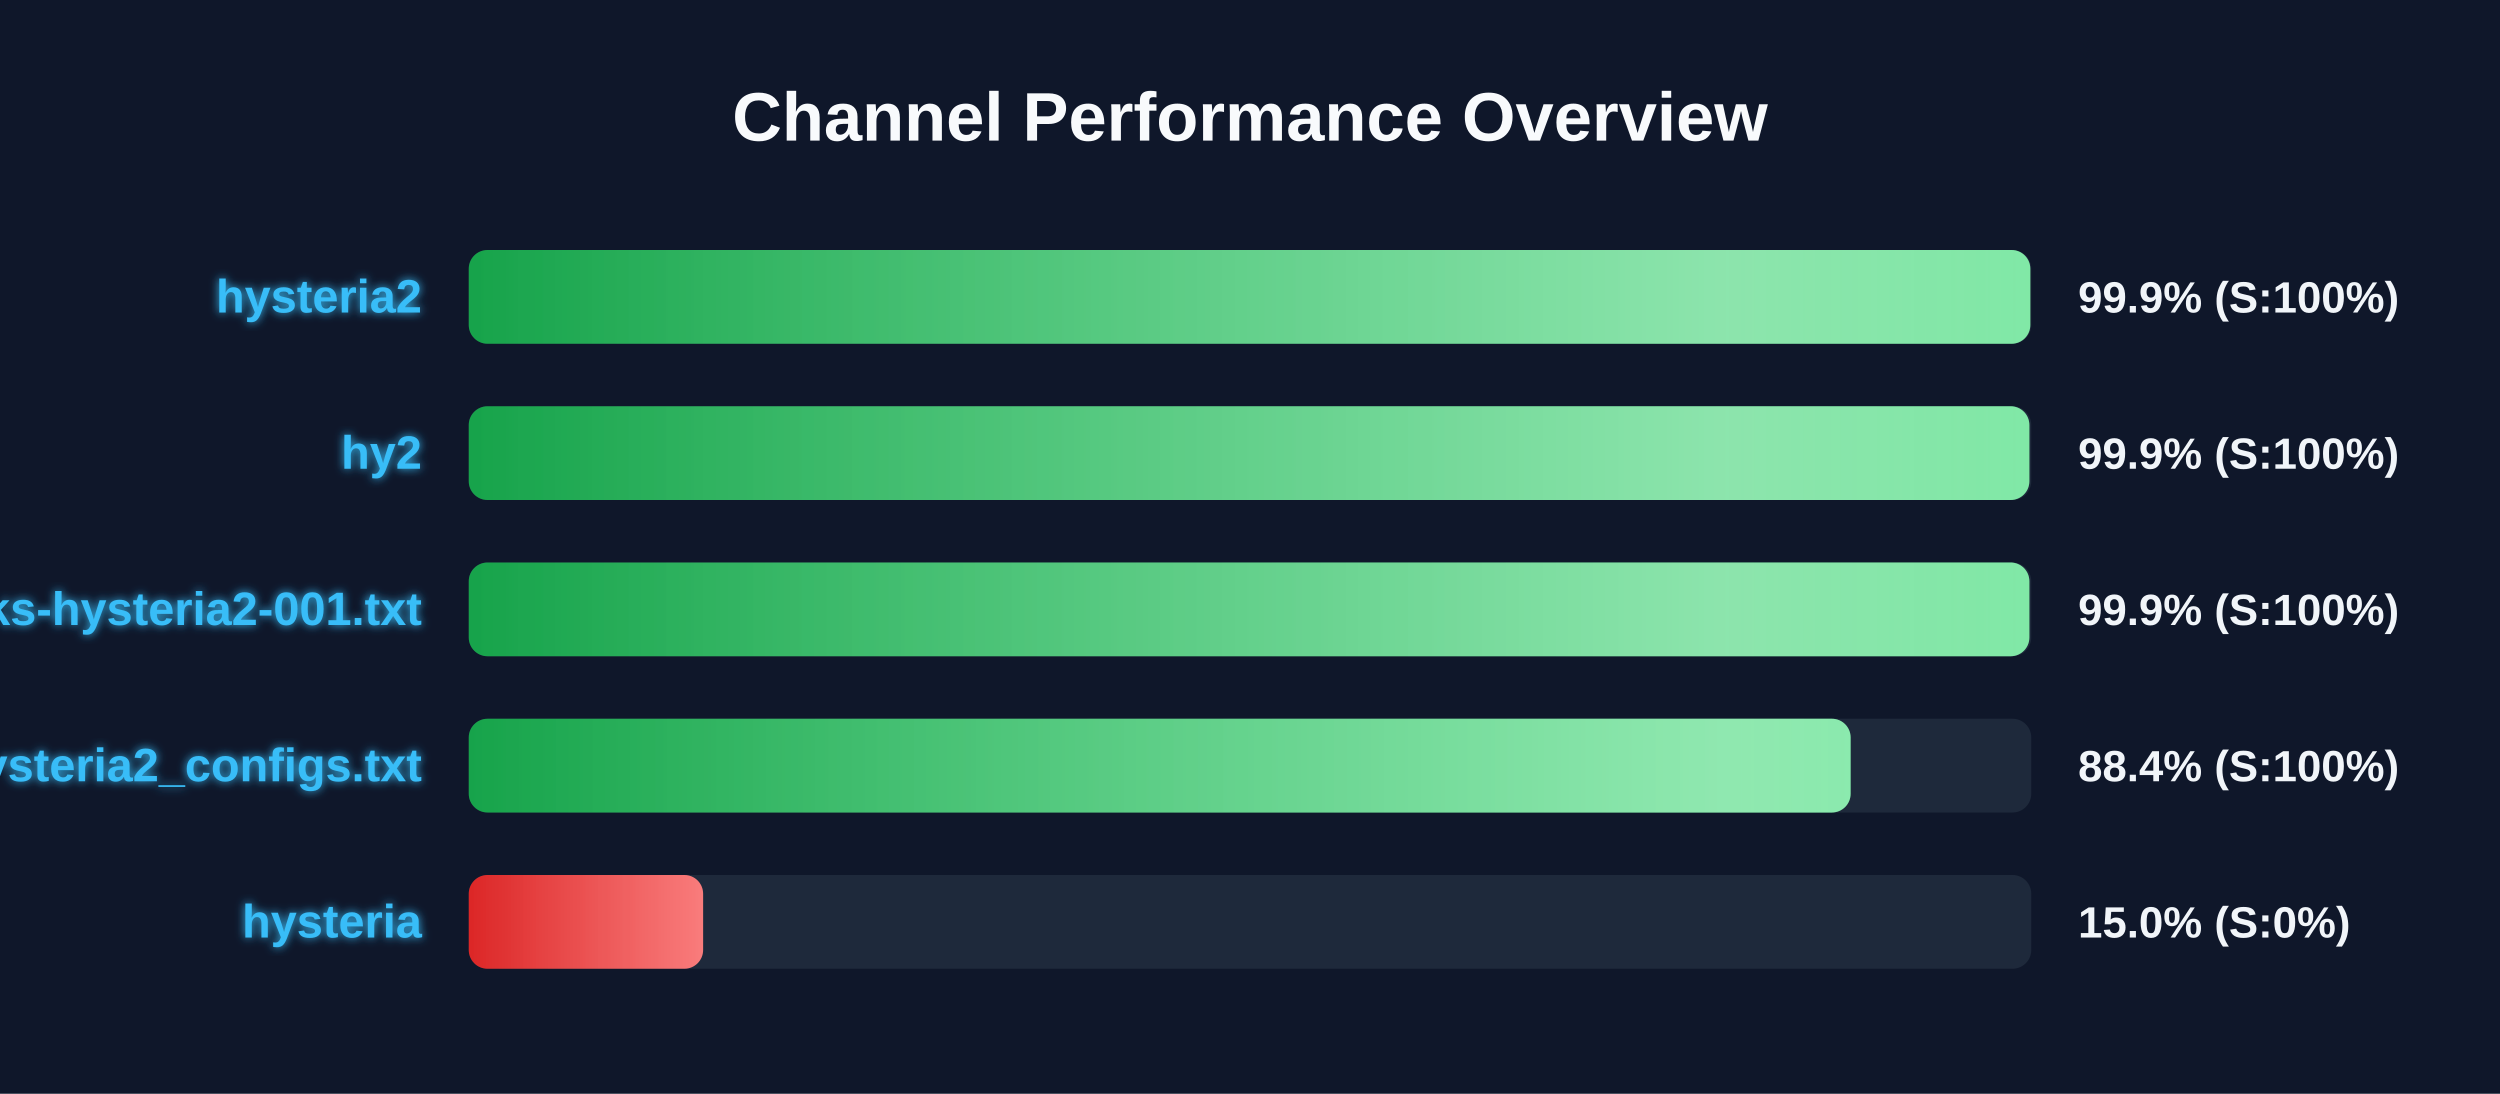
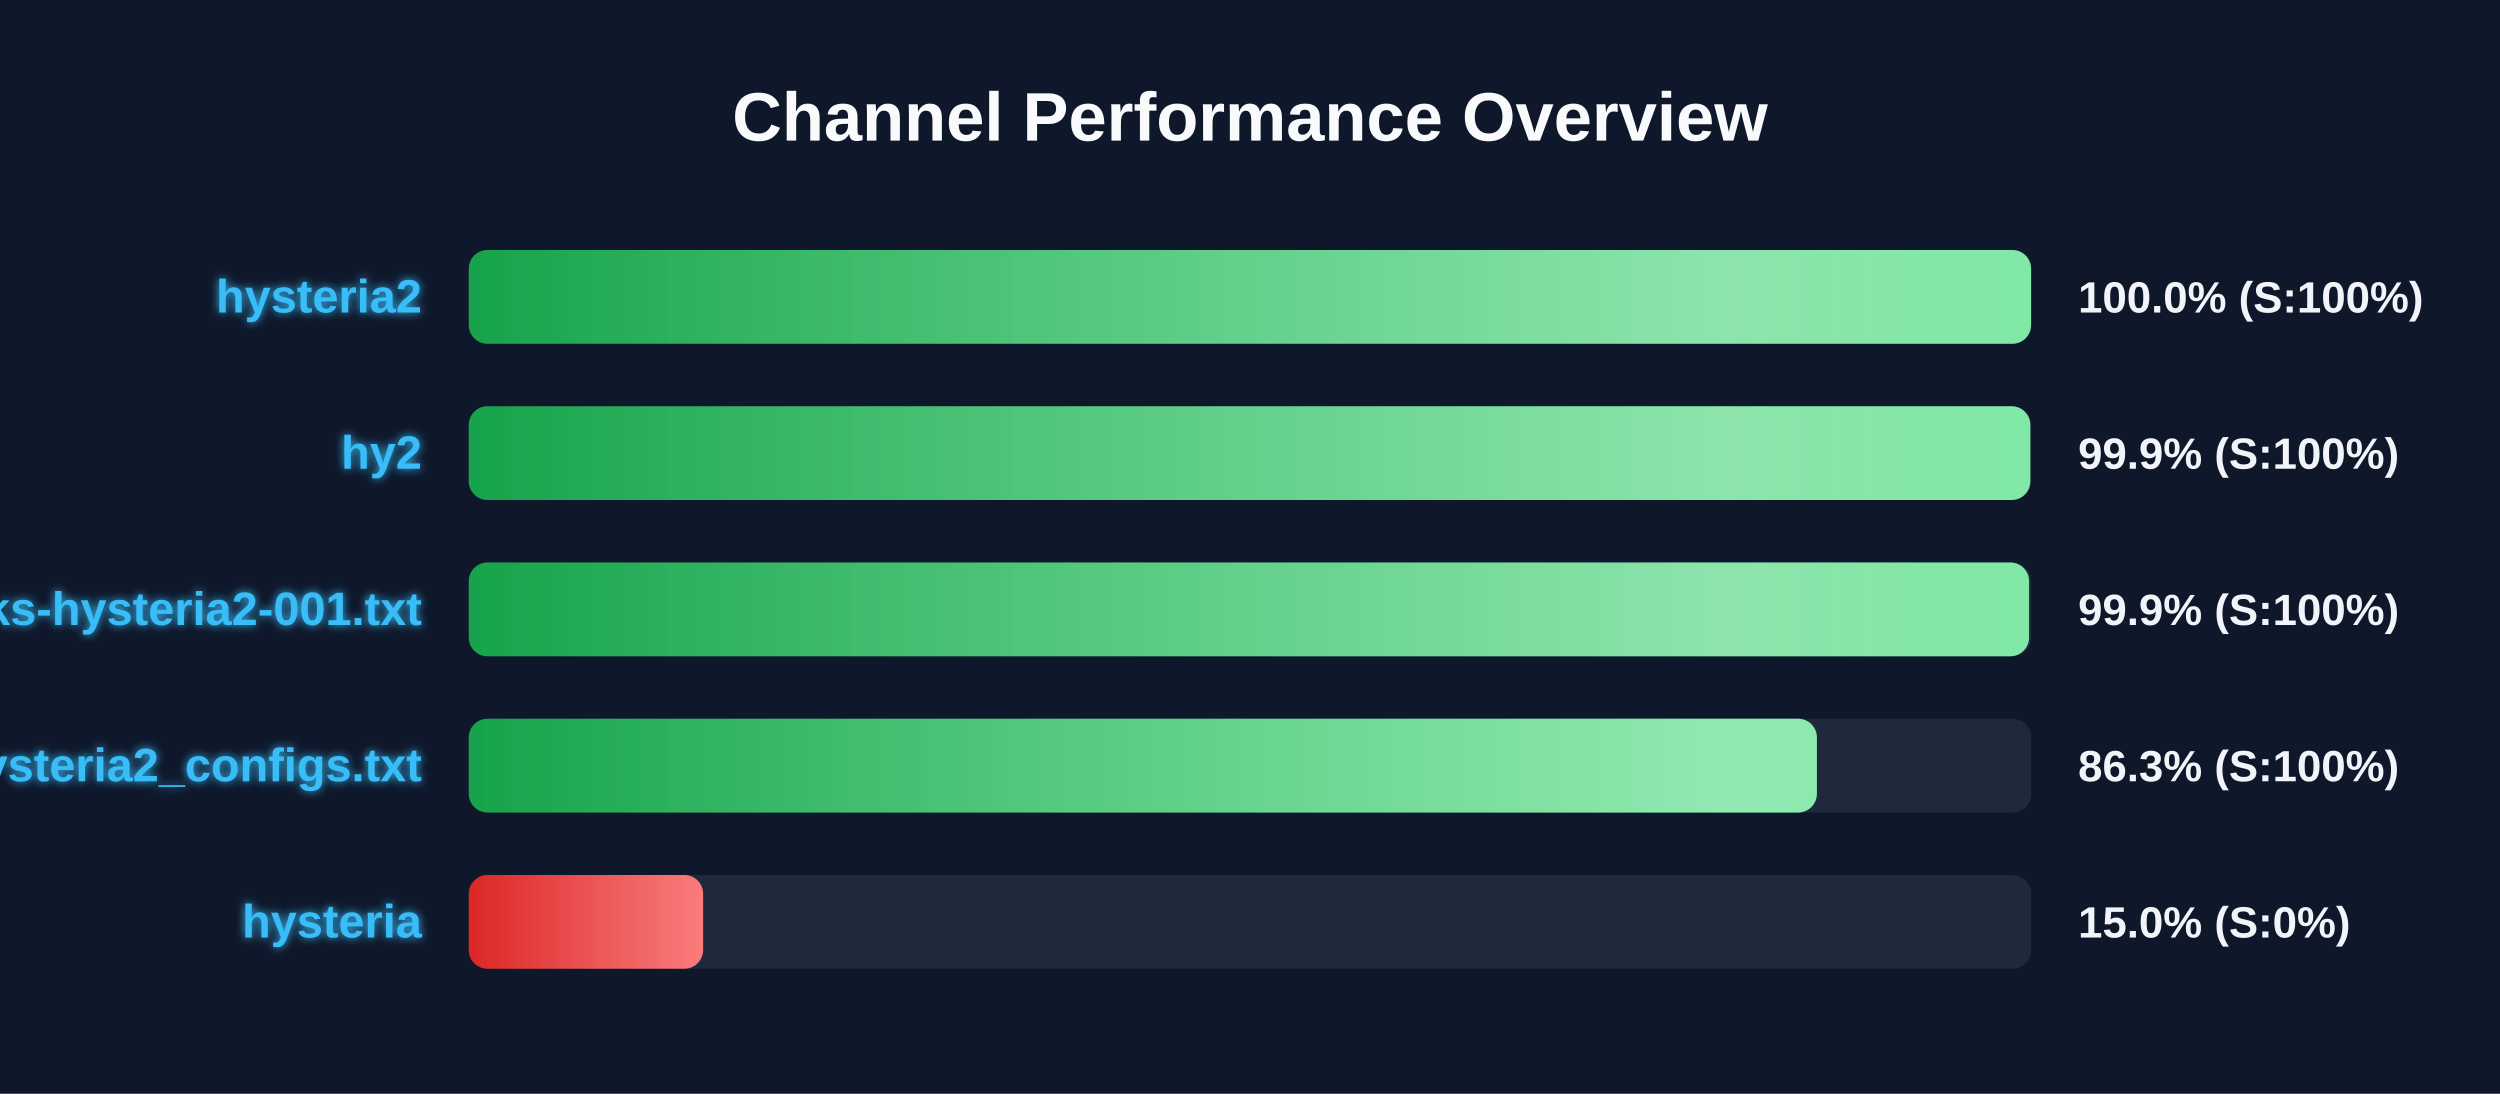
<svg xmlns="http://www.w3.org/2000/svg" width="800" height="350" version="1.1">
  <defs>
    <linearGradient id="grad-green" x1="0%" y1="0%" x2="100%" y2="0%">
      <stop offset="0%" stop-color="#16a34a" />
      <stop offset="100%" stop-color="#4ade80" />
    </linearGradient>
    <linearGradient id="grad-yellow" x1="0%" y1="0%" x2="100%" y2="0%">
      <stop offset="0%" stop-color="#ca8a04" />
      <stop offset="100%" stop-color="#fde047" />
    </linearGradient>
    <linearGradient id="grad-red" x1="0%" y1="0%" x2="100%" y2="0%">
      <stop offset="0%" stop-color="#dc2626" />
      <stop offset="100%" stop-color="#f87171" />
    </linearGradient>
    <linearGradient id="shimmer" x1="0%" y1="0%" x2="100%" y2="0%">
      <stop offset="0%" stop-color="rgba(255,255,255,0)" />
      <stop offset="50%" stop-color="rgba(255,255,255,0.4)" />
      <stop offset="100%" stop-color="rgba(255,255,255,0)" />
    </linearGradient>
    <filter id="glow" x="-20%" y="-20%" width="140%" height="140%">
      <feGaussianBlur stdDeviation="1.5" result="blur" />
      <feComposite in="SourceGraphic" in2="blur" operator="over" />
    </filter>
  </defs>
  <style>
        .bg-rect { fill: #0f172a; }
        .title { font: bold 22px 'Segoe UI', Arial, sans-serif; fill: #f8fafc; }
        .row { font: bold 15px 'Segoe UI', Arial, sans-serif; fill: #38bdf8; filter: url(#glow); }
        .score { font: bold 14px 'Segoe UI', Arial, sans-serif; fill: #f1f5f9; }
        @keyframes shimmer-anim {
            0% { transform: translateX(-100%); }
            100% { transform: translateX(200%); }
        }
        .shimmer-rect {
            animation: shimmer-anim 2.5s infinite linear;
        }
    </style>
  <rect width="100%" height="100%" class="bg-rect" />
  <text x="400" y="45" text-anchor="middle" class="title">Channel Performance Overview</text>
  <rect x="150" y="80" width="500" height="30" fill="#1e293b" rx="6" />
  <clipPath id="clip-0">
-     <rect x="150" y="80" width="499.7" height="30" rx="6" />
+     <rect x="150" y="80" width="499.95" height="30" rx="6" />
  </clipPath>
-   <rect x="150" y="80" width="499.7" height="30" fill="url(#grad-green)" rx="6" />
+   <rect x="150" y="80" width="499.95" height="30" fill="url(#grad-green)" rx="6" />
  <g clip-path="url(#clip-0)">
    <rect x="150" y="80" width="100%" height="30" fill="url(#shimmer)" class="shimmer-rect" />
  </g>
  <text x="135" y="100" text-anchor="end" class="row">hysteria2</text>
-   <text x="665" y="100" text-anchor="start" class="score">99.9% (S:100%)</text>
+   <text x="665" y="100" text-anchor="start" class="score">100.0% (S:100%)</text>
  <rect x="150" y="130" width="500" height="30" fill="#1e293b" rx="6" />
  <clipPath id="clip-1">
-     <rect x="150" y="130" width="499.4" height="30" rx="6" />
+     <rect x="150" y="130" width="499.7" height="30" rx="6" />
  </clipPath>
-   <rect x="150" y="130" width="499.4" height="30" fill="url(#grad-green)" rx="6" />
+   <rect x="150" y="130" width="499.7" height="30" fill="url(#grad-green)" rx="6" />
  <g clip-path="url(#clip-1)">
    <rect x="150" y="130" width="100%" height="30" fill="url(#shimmer)" class="shimmer-rect" />
  </g>
  <text x="135" y="150" text-anchor="end" class="row">hy2</text>
  <text x="665" y="150" text-anchor="start" class="score">99.9% (S:100%)</text>
  <rect x="150" y="180" width="500" height="30" fill="#1e293b" rx="6" />
  <clipPath id="clip-2">
-     <rect x="150" y="180" width="499.4" height="30" rx="6" />
+     <rect x="150" y="180" width="499.3" height="30" rx="6" />
  </clipPath>
-   <rect x="150" y="180" width="499.4" height="30" fill="url(#grad-green)" rx="6" />
+   <rect x="150" y="180" width="499.3" height="30" fill="url(#grad-green)" rx="6" />
  <g clip-path="url(#clip-2)">
    <rect x="150" y="180" width="100%" height="30" fill="url(#shimmer)" class="shimmer-rect" />
  </g>
  <text x="135" y="200" text-anchor="end" class="row">EbraSha-Protocol-Chunks-hysteria2-001.txt</text>
  <text x="665" y="200" text-anchor="start" class="score">99.9% (S:100%)</text>
  <rect x="150" y="230" width="500" height="30" fill="#1e293b" rx="6" />
  <clipPath id="clip-3">
-     <rect x="150" y="230" width="442.2" height="30" rx="6" />
+     <rect x="150" y="230" width="431.4" height="30" rx="6" />
  </clipPath>
-   <rect x="150" y="230" width="442.2" height="30" fill="url(#grad-green)" rx="6" />
+   <rect x="150" y="230" width="431.4" height="30" fill="url(#grad-green)" rx="6" />
  <g clip-path="url(#clip-3)">
    <rect x="150" y="230" width="100%" height="30" fill="url(#shimmer)" class="shimmer-rect" />
  </g>
  <text x="135" y="250" text-anchor="end" class="row">hysteria2_configs.txt</text>
-   <text x="665" y="250" text-anchor="start" class="score">88.4% (S:100%)</text>
+   <text x="665" y="250" text-anchor="start" class="score">86.3% (S:100%)</text>
  <rect x="150" y="280" width="500" height="30" fill="#1e293b" rx="6" />
  <clipPath id="clip-4">
    <rect x="150" y="280" width="75.0" height="30" rx="6" />
  </clipPath>
  <rect x="150" y="280" width="75.0" height="30" fill="url(#grad-red)" rx="6" />
  <g clip-path="url(#clip-4)">
    <rect x="150" y="280" width="100%" height="30" fill="url(#shimmer)" class="shimmer-rect" />
  </g>
  <text x="135" y="300" text-anchor="end" class="row">hysteria</text>
  <text x="665" y="300" text-anchor="start" class="score">15.0% (S:0%)</text>
</svg>
